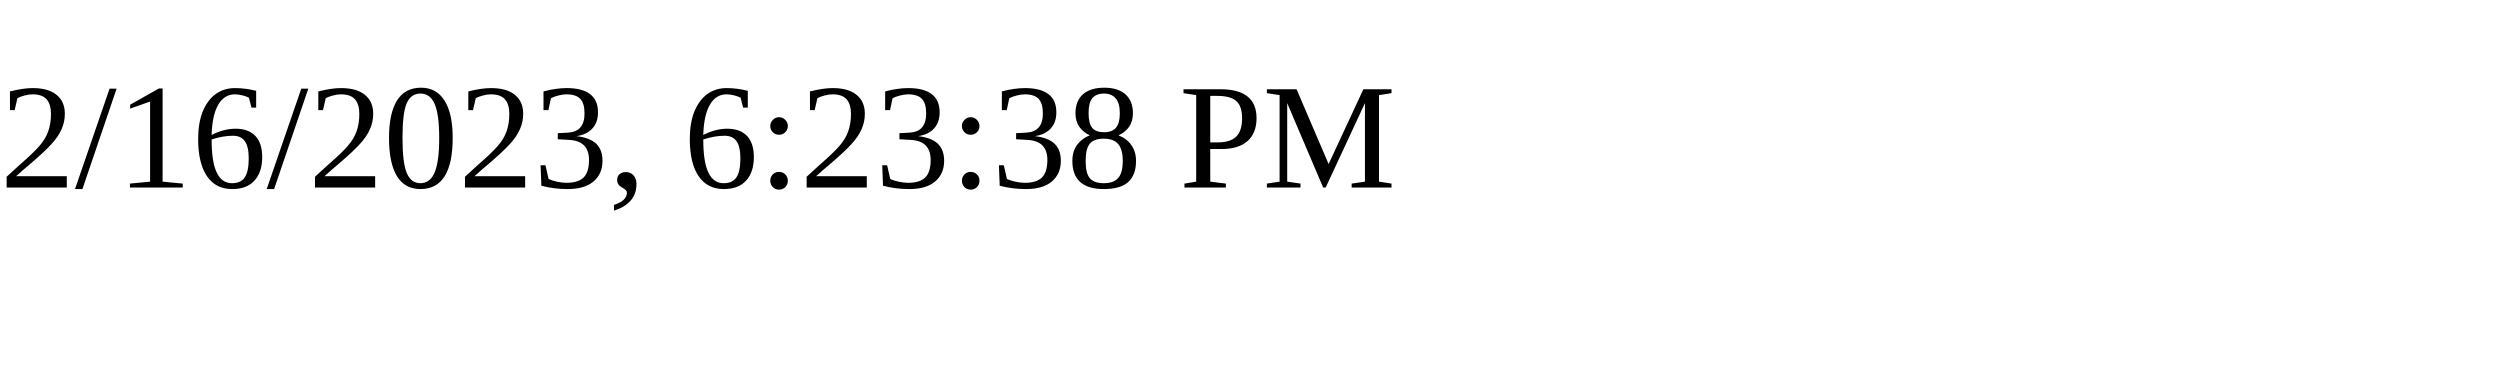
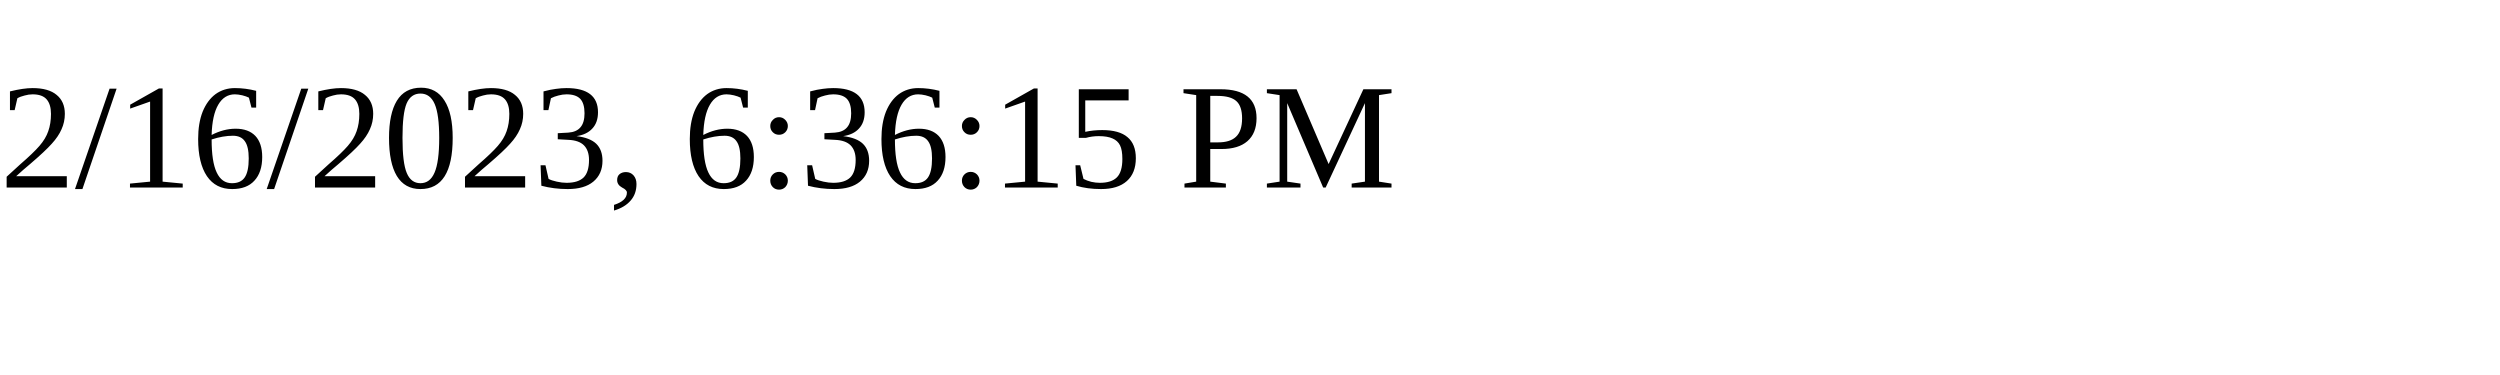
<svg xmlns="http://www.w3.org/2000/svg" height="30" width="200">
-   <text x="0" y="15">2/16/2023, 6:23:38 PM</text>
+   <text x="0" y="15">2/16/2023, 6:36:15 PM</text>
</svg>
